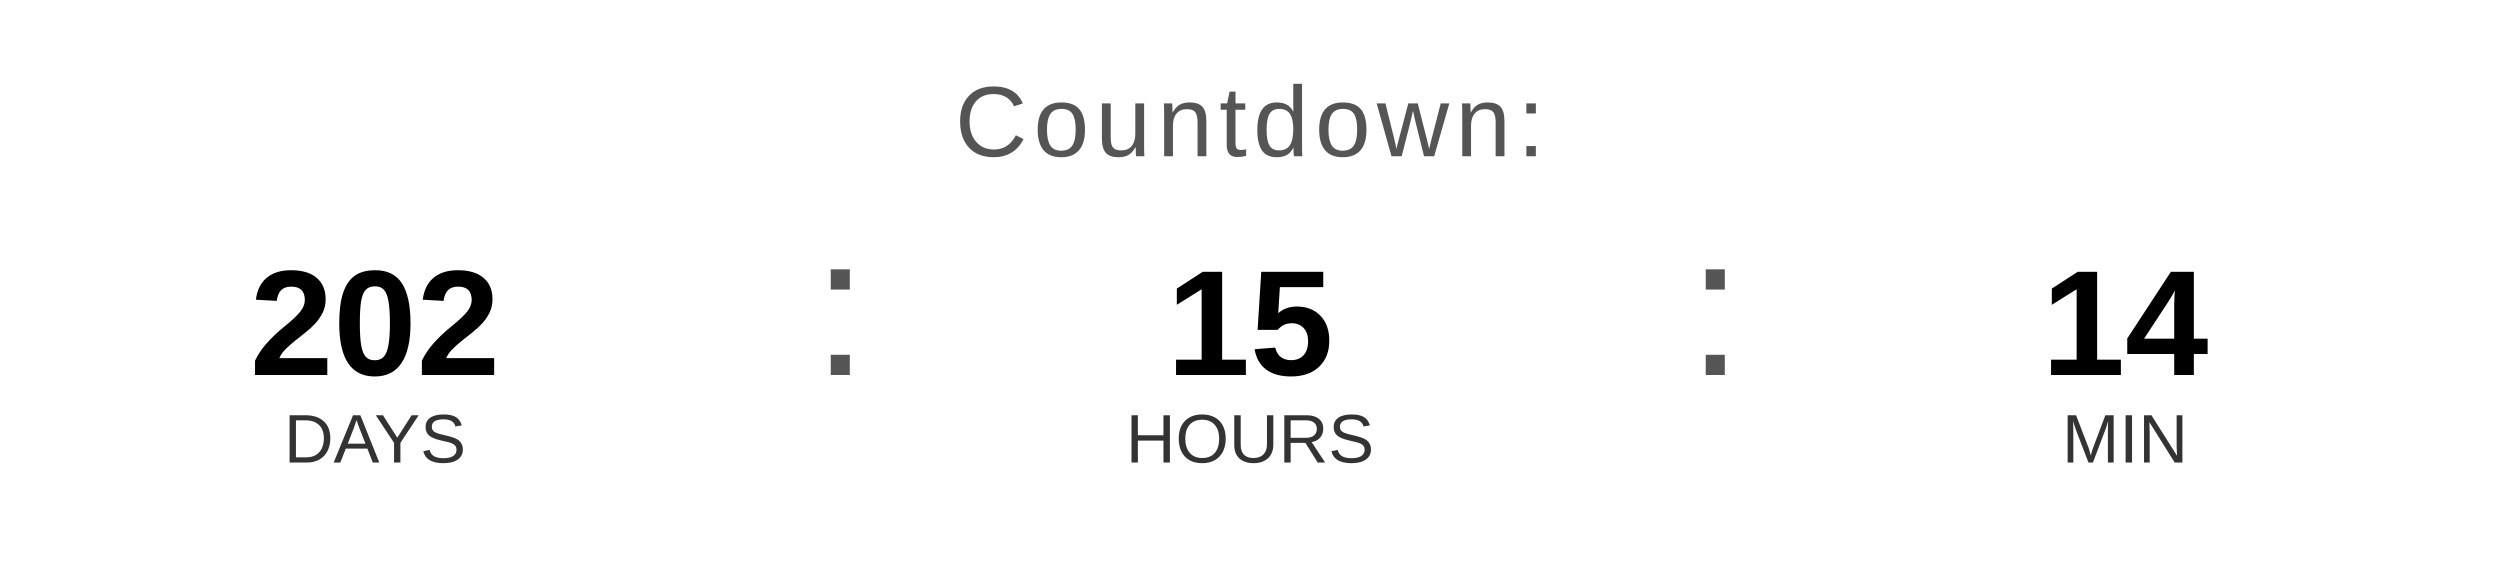
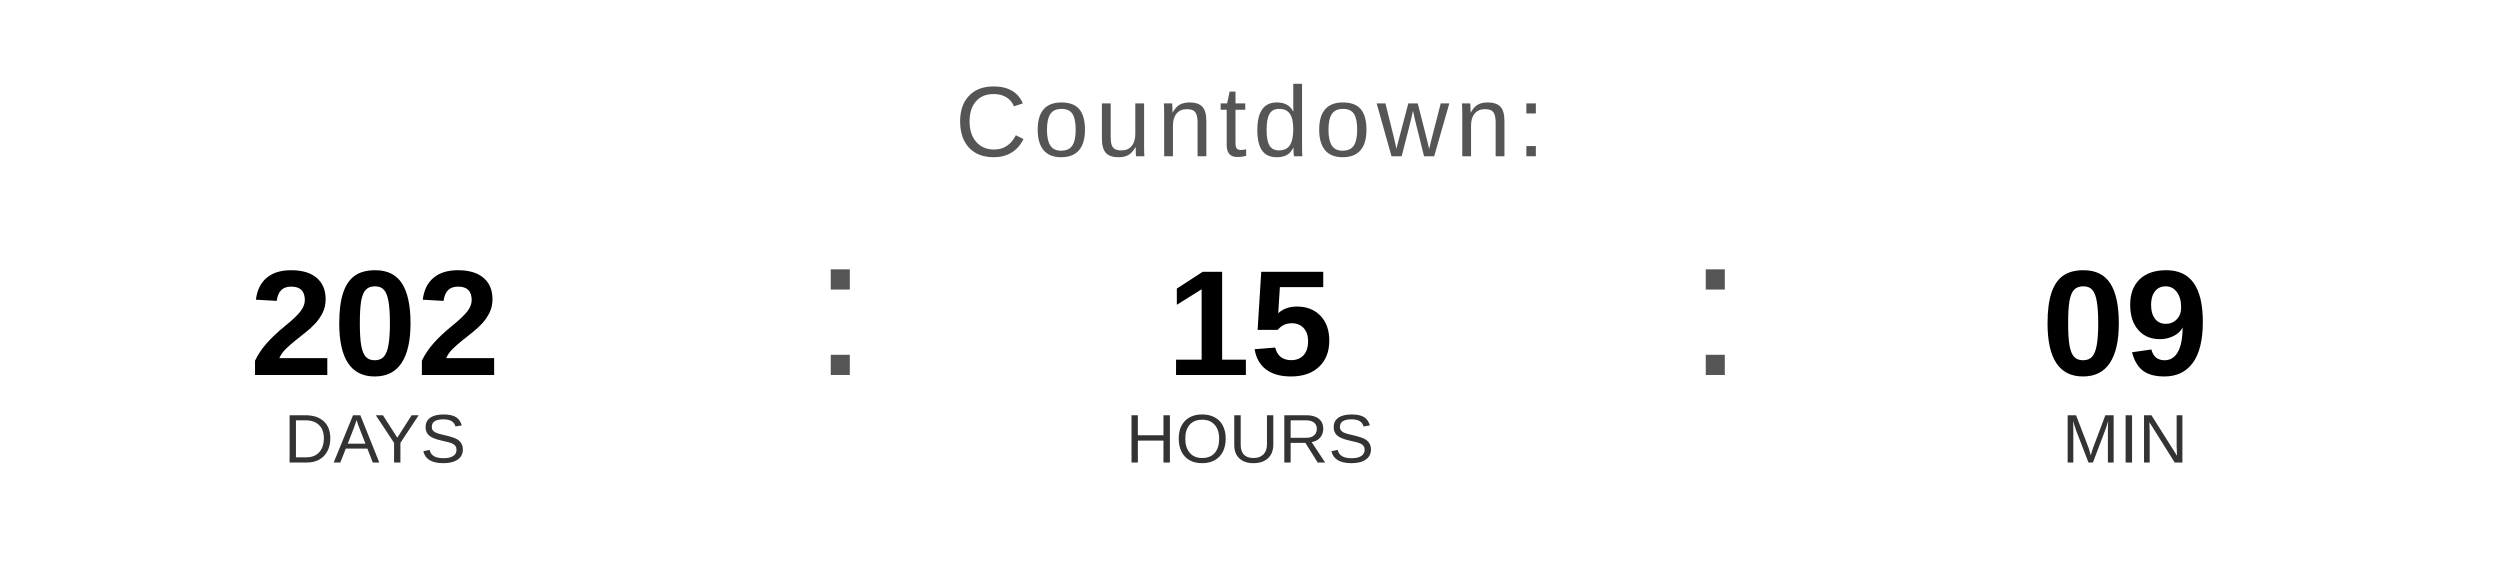
<svg xmlns="http://www.w3.org/2000/svg" width="400" height="90" viewBox="0 0 400 90">
  <text x="200" y="25" font-family="Arial, Helvetica, sans-serif" font-size="16" fill="#555555" text-anchor="middle" letter-spacing="1">
    Countdown:
  </text>
  <text x="60" y="60" font-family="Arial, Helvetica, sans-serif" font-size="24" font-weight="bold" fill="#000000" text-anchor="middle">202</text>
  <text x="60" y="74" font-family="Arial, Helvetica, sans-serif" font-size="11" fill="#333333" text-anchor="middle">DAYS</text>
  <text x="130" y="60" font-family="Arial, sans-serif" font-size="32" fill="#555555">:</text>
  <text x="200" y="60" font-family="Arial, Helvetica, sans-serif" font-size="24" font-weight="bold" fill="#000000" text-anchor="middle">15</text>
  <text x="200" y="74" font-family="Arial, Helvetica, sans-serif" font-size="11" fill="#333333" text-anchor="middle">HOURS</text>
  <text x="270" y="60" font-family="Arial, sans-serif" font-size="32" fill="#555555">:</text>
-   <text x="340" y="60" font-family="Arial, Helvetica, sans-serif" font-size="24" font-weight="bold" fill="#000000" text-anchor="middle">14</text>
+   <text x="340" y="60" font-family="Arial, Helvetica, sans-serif" font-size="24" font-weight="bold" fill="#000000" text-anchor="middle">09</text>
  <text x="340" y="74" font-family="Arial, Helvetica, sans-serif" font-size="11" fill="#333333" text-anchor="middle">MIN</text>
</svg>
